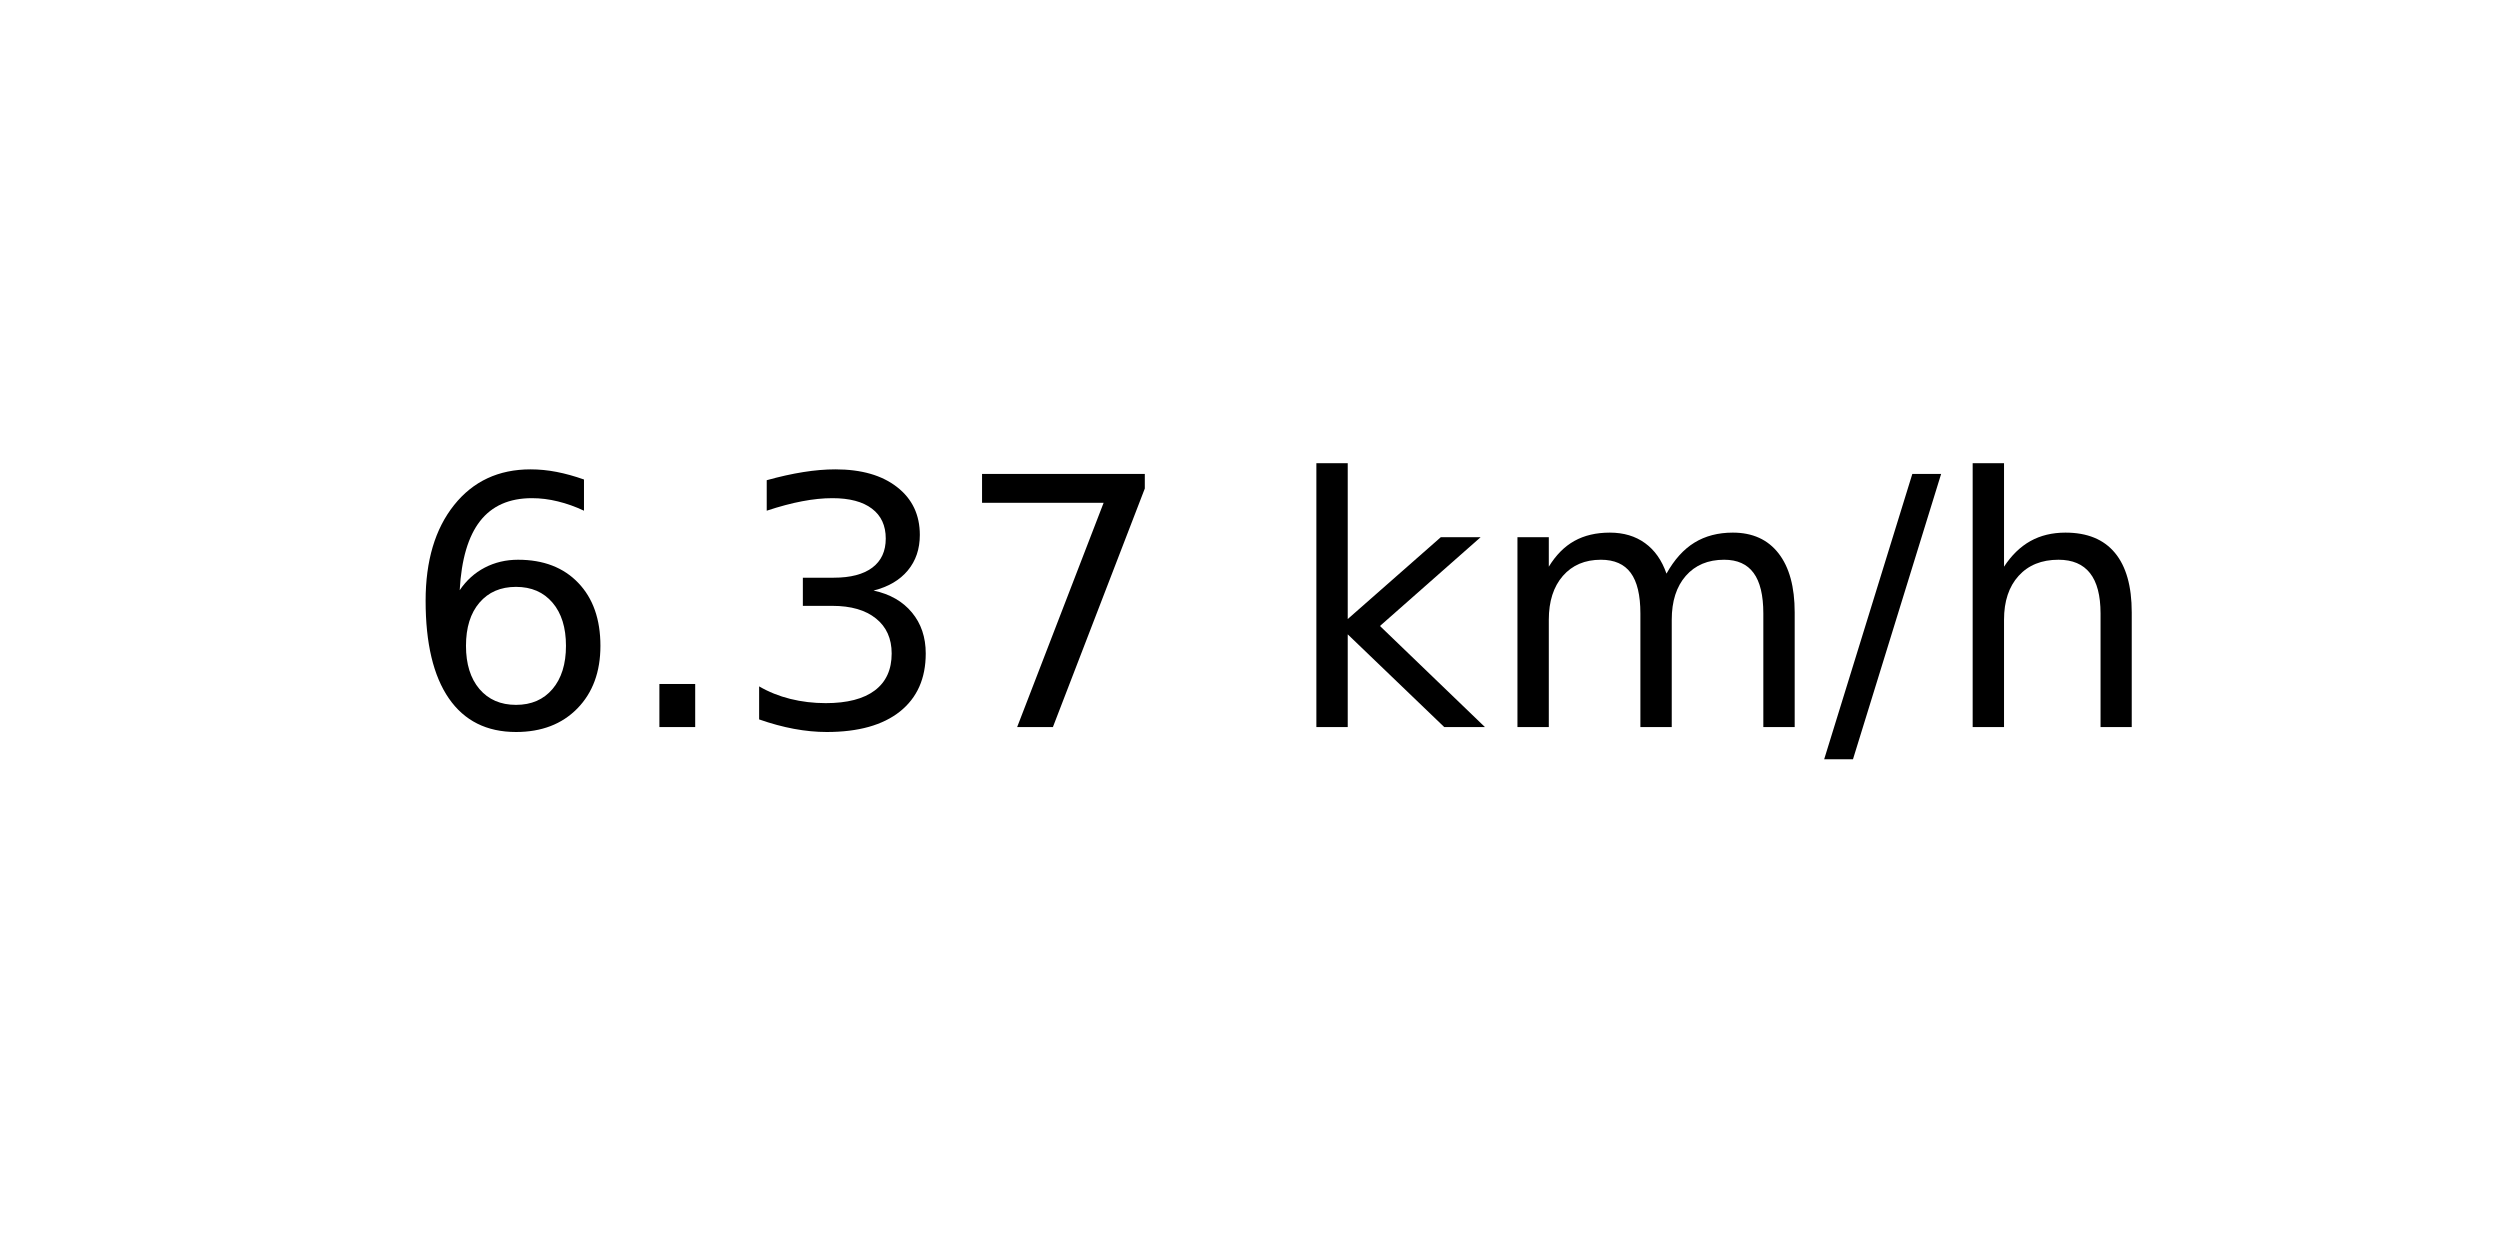
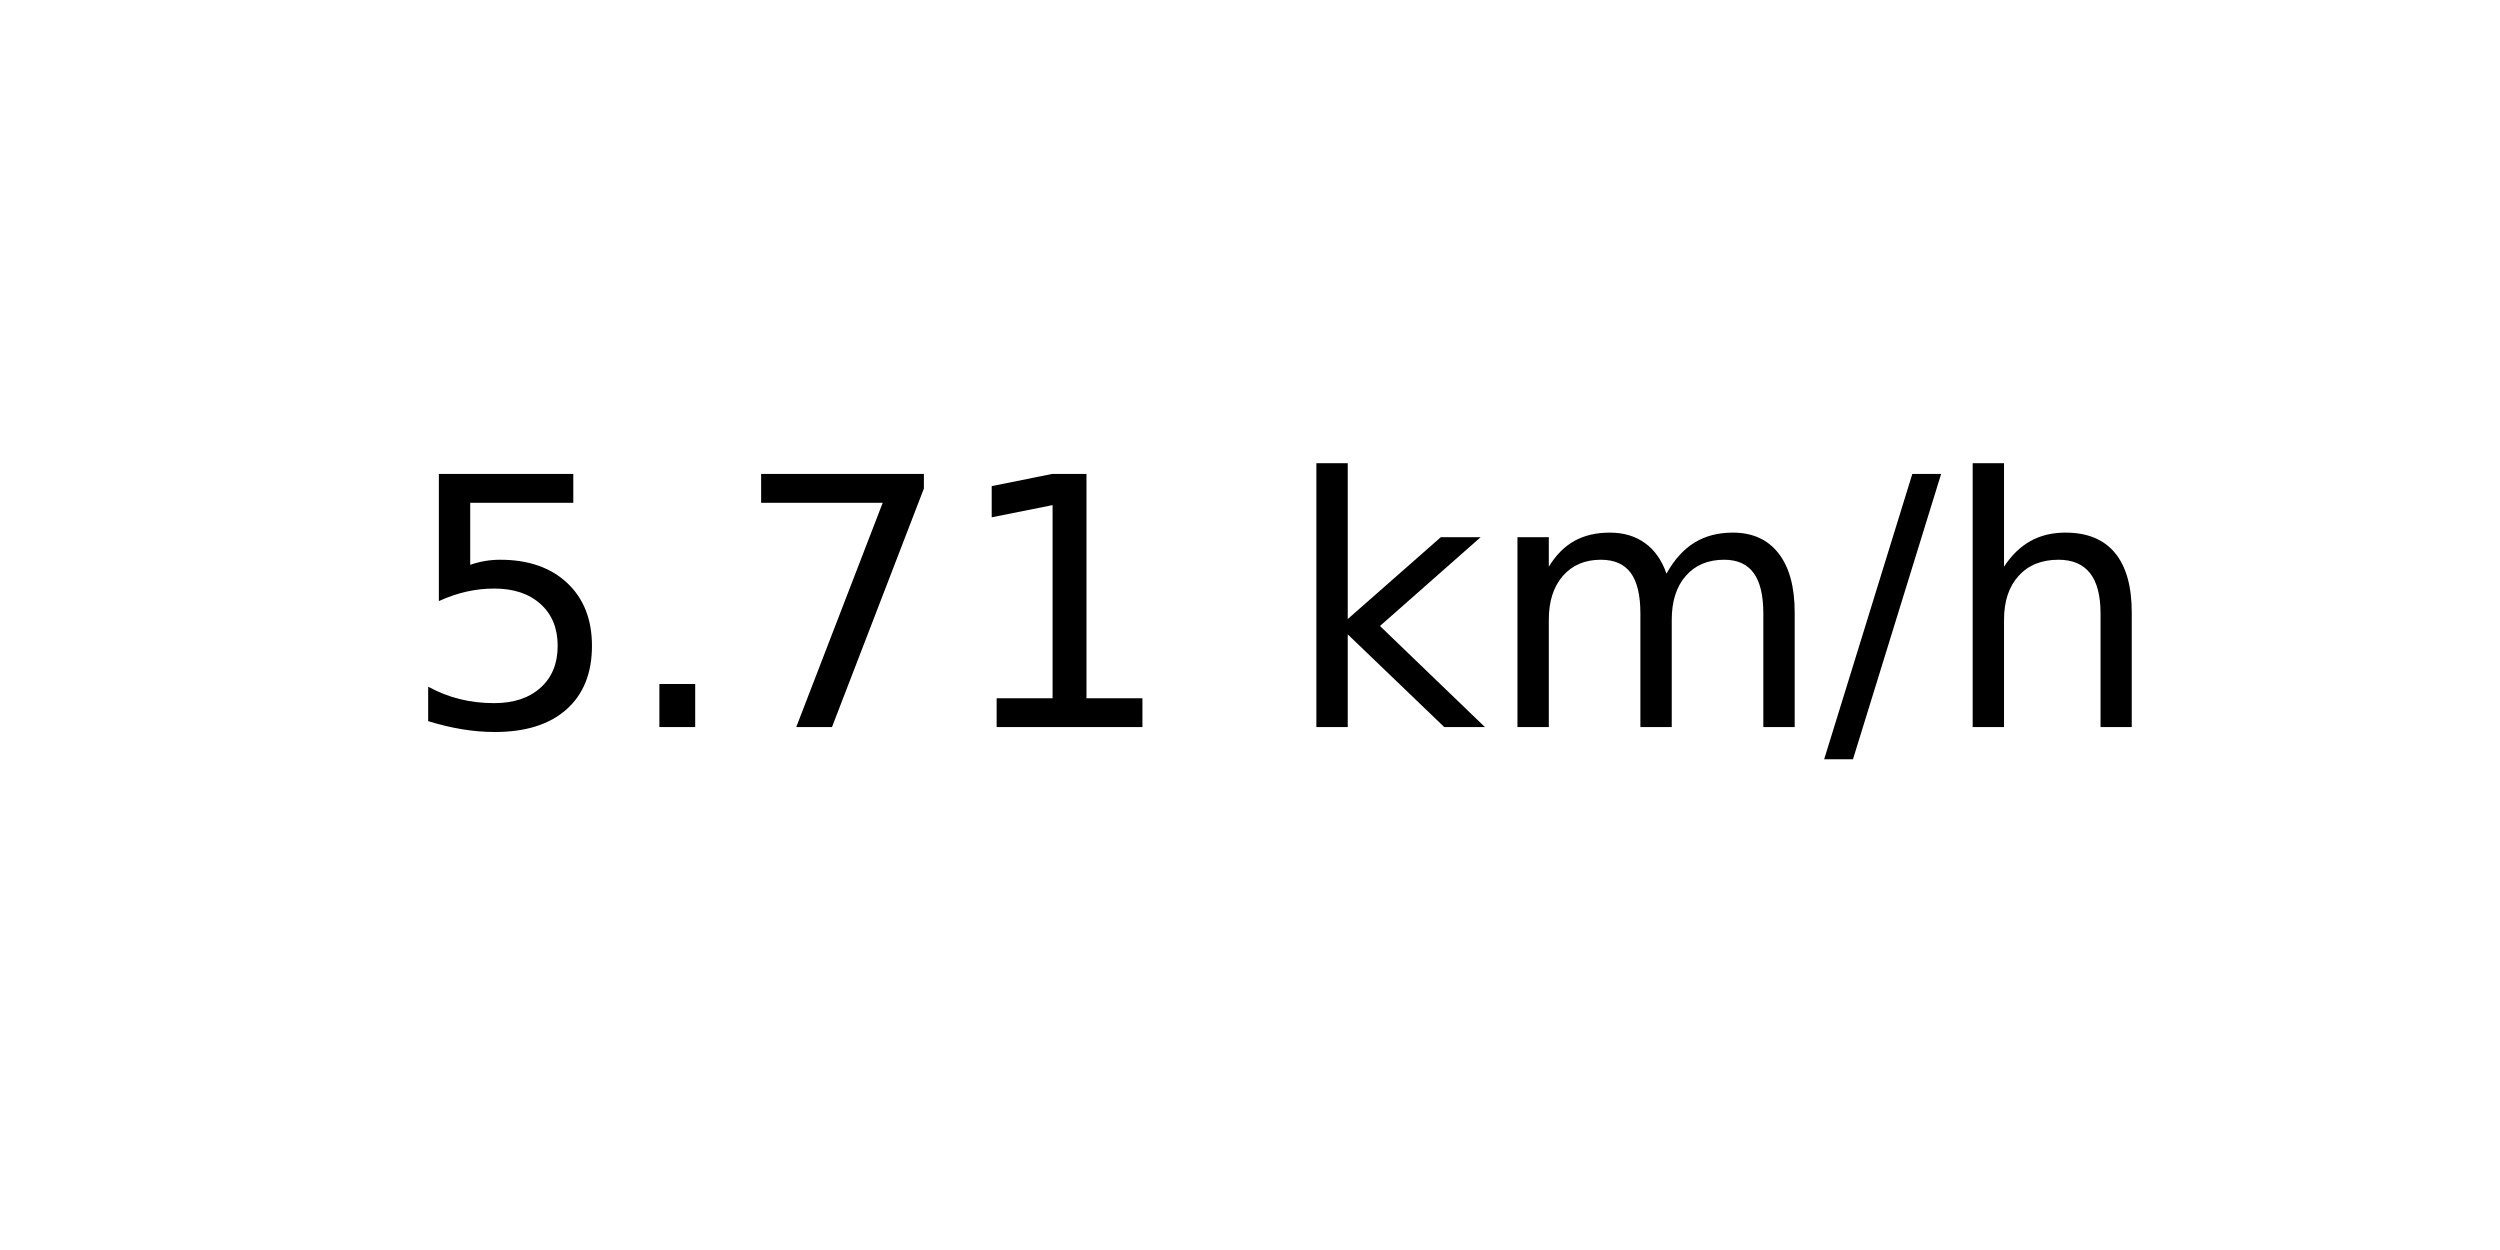
<svg xmlns="http://www.w3.org/2000/svg" xmlns:xlink="http://www.w3.org/1999/xlink" width="72pt" height="36pt" viewBox="0 0 72 36" version="1.1">
  <defs>
    <style type="text/css">*{stroke-linejoin: round; stroke-linecap: butt}</style>
  </defs>
  <g id="figure_1">
    <g id="axes_1">
      <g id="text_1">
        <g transform="translate(11.55937 20.93937) scale(0.1 -0.1)">
          <defs>
-             <path id="DejaVuSans-36" d="M 2113 2584  Q 1688 2584 1439 2293  Q 1191 2003 1191 1497  Q 1191 994 1439 701  Q 1688 409 2113 409  Q 2538 409 2786 701  Q 3034 994 3034 1497  Q 3034 2003 2786 2293  Q 2538 2584 2113 2584  z M 3366 4563  L 3366 3988  Q 3128 4100 2886 4159  Q 2644 4219 2406 4219  Q 1781 4219 1451 3797  Q 1122 3375 1075 2522  Q 1259 2794 1537 2939  Q 1816 3084 2150 3084  Q 2853 3084 3261 2657  Q 3669 2231 3669 1497  Q 3669 778 3244 343  Q 2819 -91 2113 -91  Q 1303 -91 875 529  Q 447 1150 447 2328  Q 447 3434 972 4092  Q 1497 4750 2381 4750  Q 2619 4750 2861 4703  Q 3103 4656 3366 4563  z " transform="scale(0.015625)" />
+             <path id="DejaVuSans-35" d="M 691 4666  L 3169 4666  L 3169 4134  L 1269 4134  L 1269 2991  Q 1406 3038 1543 3061  Q 1681 3084 1819 3084  Q 2600 3084 3056 2656  Q 3513 2228 3513 1497  Q 3513 744 3044 326  Q 2575 -91 1722 -91  Q 1428 -91 1123 -41  Q 819 9 494 109  L 494 744  Q 775 591 1075 516  Q 1375 441 1709 441  Q 2250 441 2565 725  Q 2881 1009 2881 1497  Q 2881 1984 2565 2268  Q 2250 2553 1709 2553  Q 1456 2553 1204 2497  Q 953 2441 691 2322  L 691 4666  z " transform="scale(0.015625)" />
            <path id="DejaVuSans-2e" d="M 684 794  L 1344 794  L 1344 0  L 684 0  L 684 794  z " transform="scale(0.015625)" />
-             <path id="DejaVuSans-33" d="M 2597 2516  Q 3050 2419 3304 2112  Q 3559 1806 3559 1356  Q 3559 666 3084 287  Q 2609 -91 1734 -91  Q 1441 -91 1130 -33  Q 819 25 488 141  L 488 750  Q 750 597 1062 519  Q 1375 441 1716 441  Q 2309 441 2620 675  Q 2931 909 2931 1356  Q 2931 1769 2642 2001  Q 2353 2234 1838 2234  L 1294 2234  L 1294 2753  L 1863 2753  Q 2328 2753 2575 2939  Q 2822 3125 2822 3475  Q 2822 3834 2567 4026  Q 2313 4219 1838 4219  Q 1578 4219 1281 4162  Q 984 4106 628 3988  L 628 4550  Q 988 4650 1302 4700  Q 1616 4750 1894 4750  Q 2613 4750 3031 4423  Q 3450 4097 3450 3541  Q 3450 3153 3228 2886  Q 3006 2619 2597 2516  z " transform="scale(0.015625)" />
            <path id="DejaVuSans-37" d="M 525 4666  L 3525 4666  L 3525 4397  L 1831 0  L 1172 0  L 2766 4134  L 525 4134  L 525 4666  z " transform="scale(0.015625)" />
+             <path id="DejaVuSans-31" d="M 794 531  L 1825 531  L 1825 4091  L 703 3866  L 703 4441  L 1819 4666  L 2450 4666  L 2450 531  L 3481 531  L 3481 0  L 794 0  L 794 531  z " transform="scale(0.015625)" />
            <path id="DejaVuSans-20" transform="scale(0.015625)" />
            <path id="DejaVuSans-6b" d="M 581 4863  L 1159 4863  L 1159 1991  L 2875 3500  L 3609 3500  L 1753 1863  L 3688 0  L 2938 0  L 1159 1709  L 1159 0  L 581 0  L 581 4863  z " transform="scale(0.015625)" />
            <path id="DejaVuSans-6d" d="M 3328 2828  Q 3544 3216 3844 3400  Q 4144 3584 4550 3584  Q 5097 3584 5394 3201  Q 5691 2819 5691 2113  L 5691 0  L 5113 0  L 5113 2094  Q 5113 2597 4934 2840  Q 4756 3084 4391 3084  Q 3944 3084 3684 2787  Q 3425 2491 3425 1978  L 3425 0  L 2847 0  L 2847 2094  Q 2847 2600 2669 2842  Q 2491 3084 2119 3084  Q 1678 3084 1418 2786  Q 1159 2488 1159 1978  L 1159 0  L 581 0  L 581 3500  L 1159 3500  L 1159 2956  Q 1356 3278 1631 3431  Q 1906 3584 2284 3584  Q 2666 3584 2933 3390  Q 3200 3197 3328 2828  z " transform="scale(0.015625)" />
            <path id="DejaVuSans-2f" d="M 1625 4666  L 2156 4666  L 531 -594  L 0 -594  L 1625 4666  z " transform="scale(0.015625)" />
            <path id="DejaVuSans-68" d="M 3513 2113  L 3513 0  L 2938 0  L 2938 2094  Q 2938 2591 2744 2837  Q 2550 3084 2163 3084  Q 1697 3084 1428 2787  Q 1159 2491 1159 1978  L 1159 0  L 581 0  L 581 4863  L 1159 4863  L 1159 2956  Q 1366 3272 1645 3428  Q 1925 3584 2291 3584  Q 2894 3584 3203 3211  Q 3513 2838 3513 2113  z " transform="scale(0.015625)" />
          </defs>
-           <use xlink:href="#DejaVuSans-36" />
+           <use xlink:href="#DejaVuSans-35" />
          <use xlink:href="#DejaVuSans-2e" x="63.623" />
-           <use xlink:href="#DejaVuSans-33" x="95.41" />
-           <use xlink:href="#DejaVuSans-37" x="159.033" />
+           <use xlink:href="#DejaVuSans-37" x="95.41" />
+           <use xlink:href="#DejaVuSans-31" x="159.033" />
          <use xlink:href="#DejaVuSans-20" x="222.656" />
          <use xlink:href="#DejaVuSans-6b" x="254.443" />
          <use xlink:href="#DejaVuSans-6d" x="312.354" />
          <use xlink:href="#DejaVuSans-2f" x="409.766" />
          <use xlink:href="#DejaVuSans-68" x="443.457" />
        </g>
      </g>
    </g>
  </g>
</svg>
